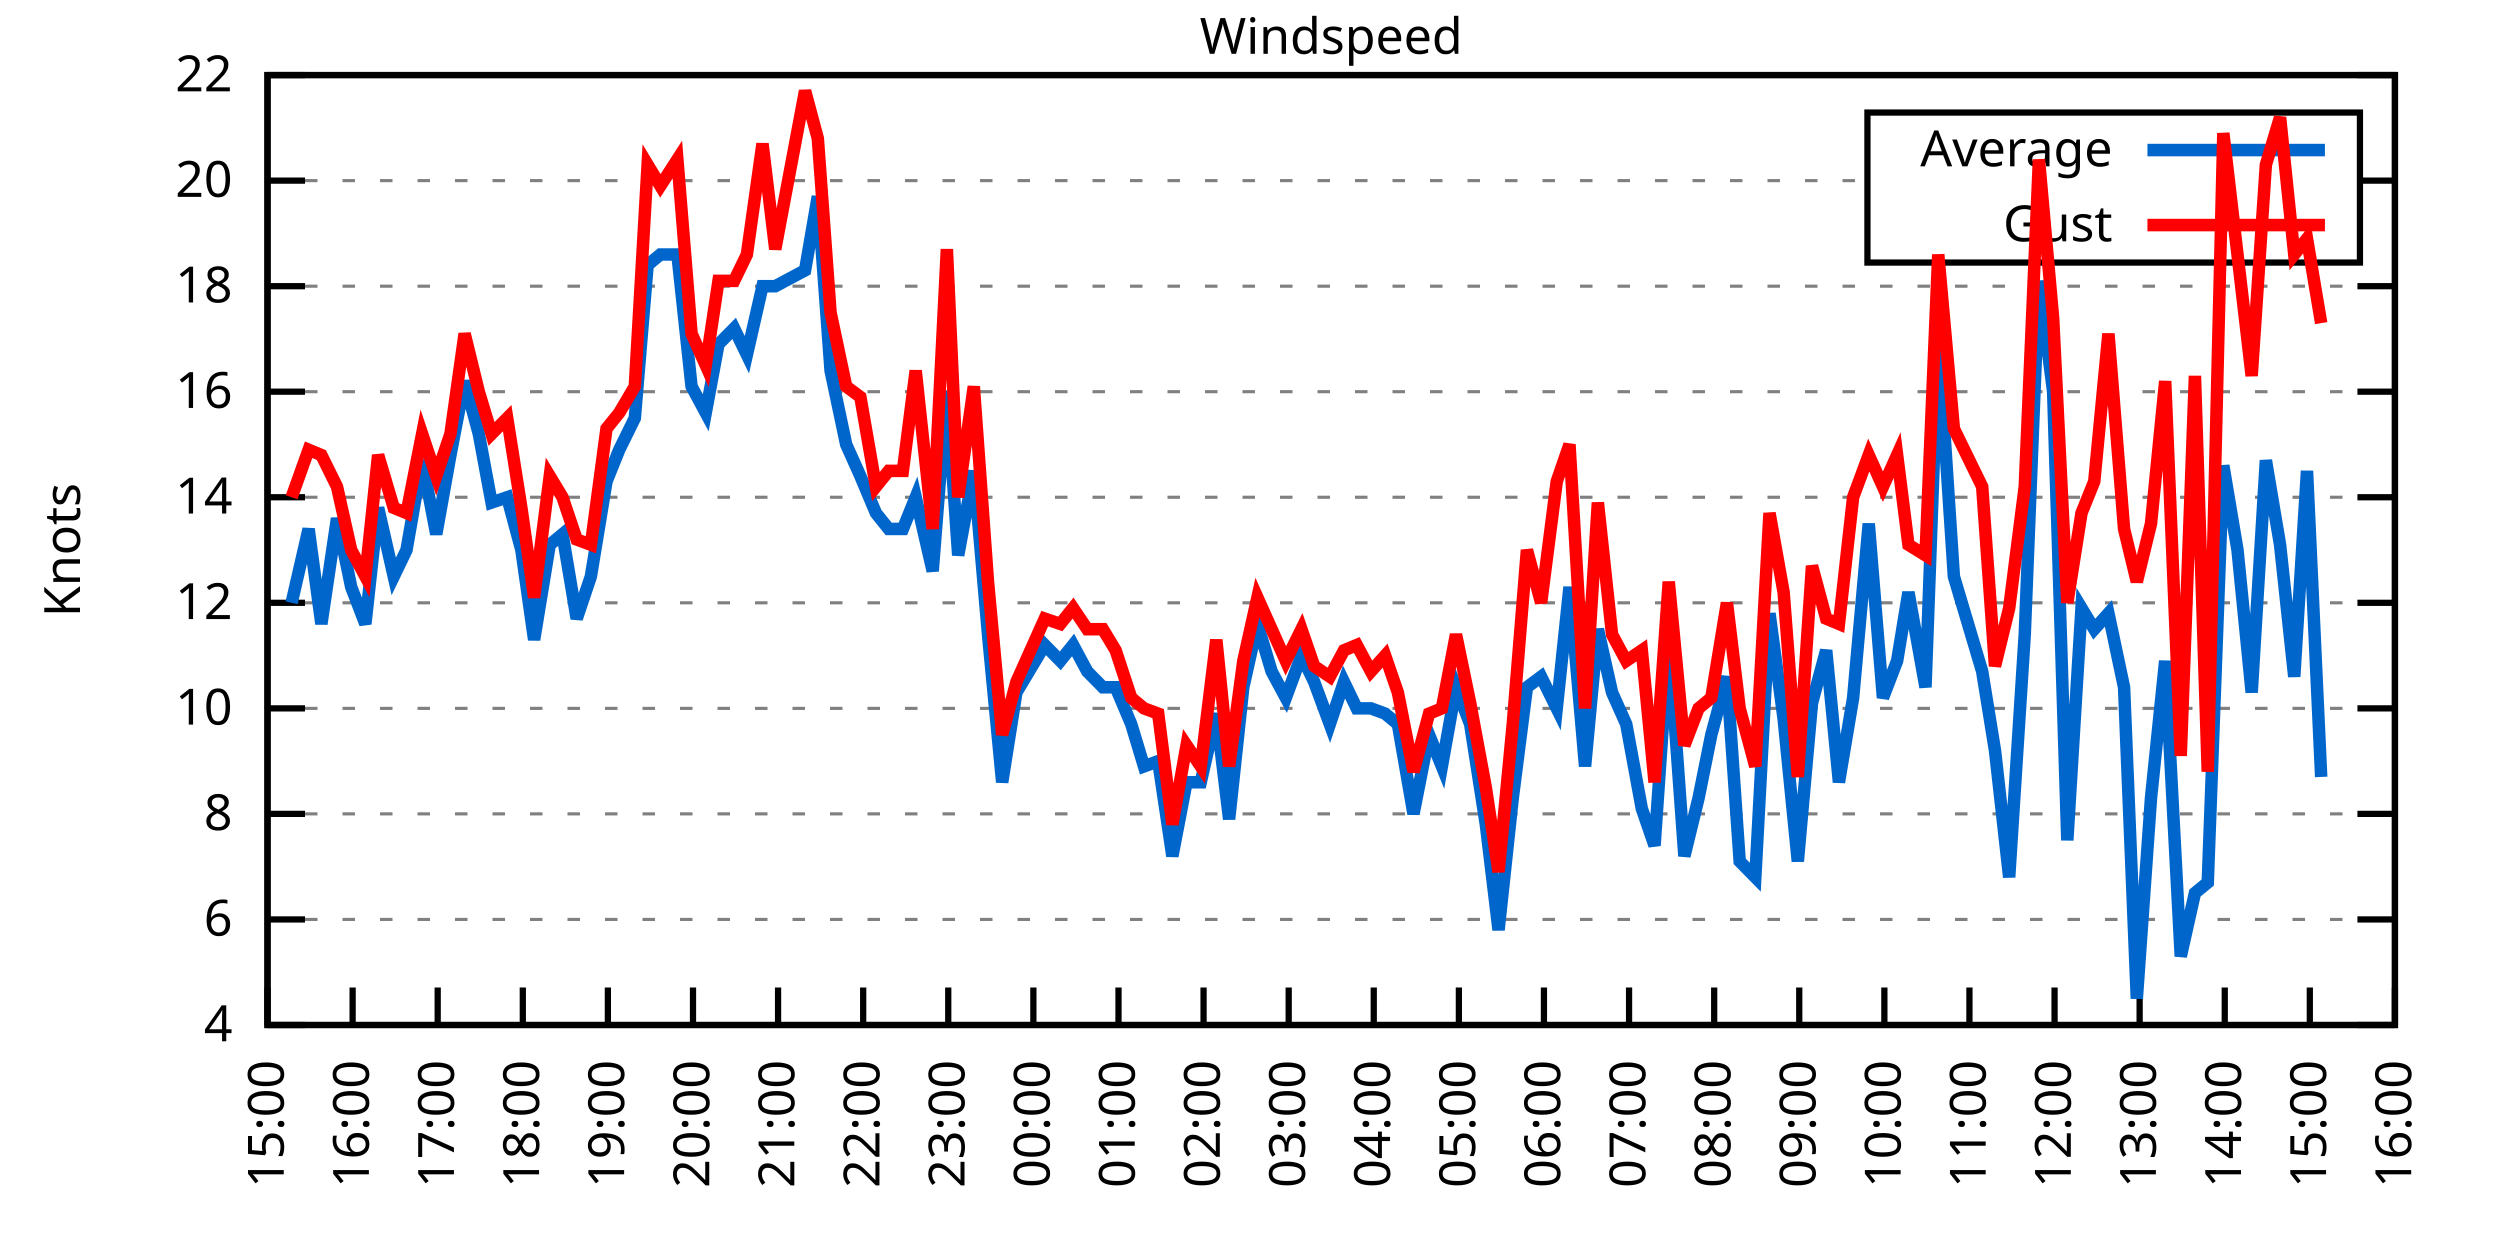
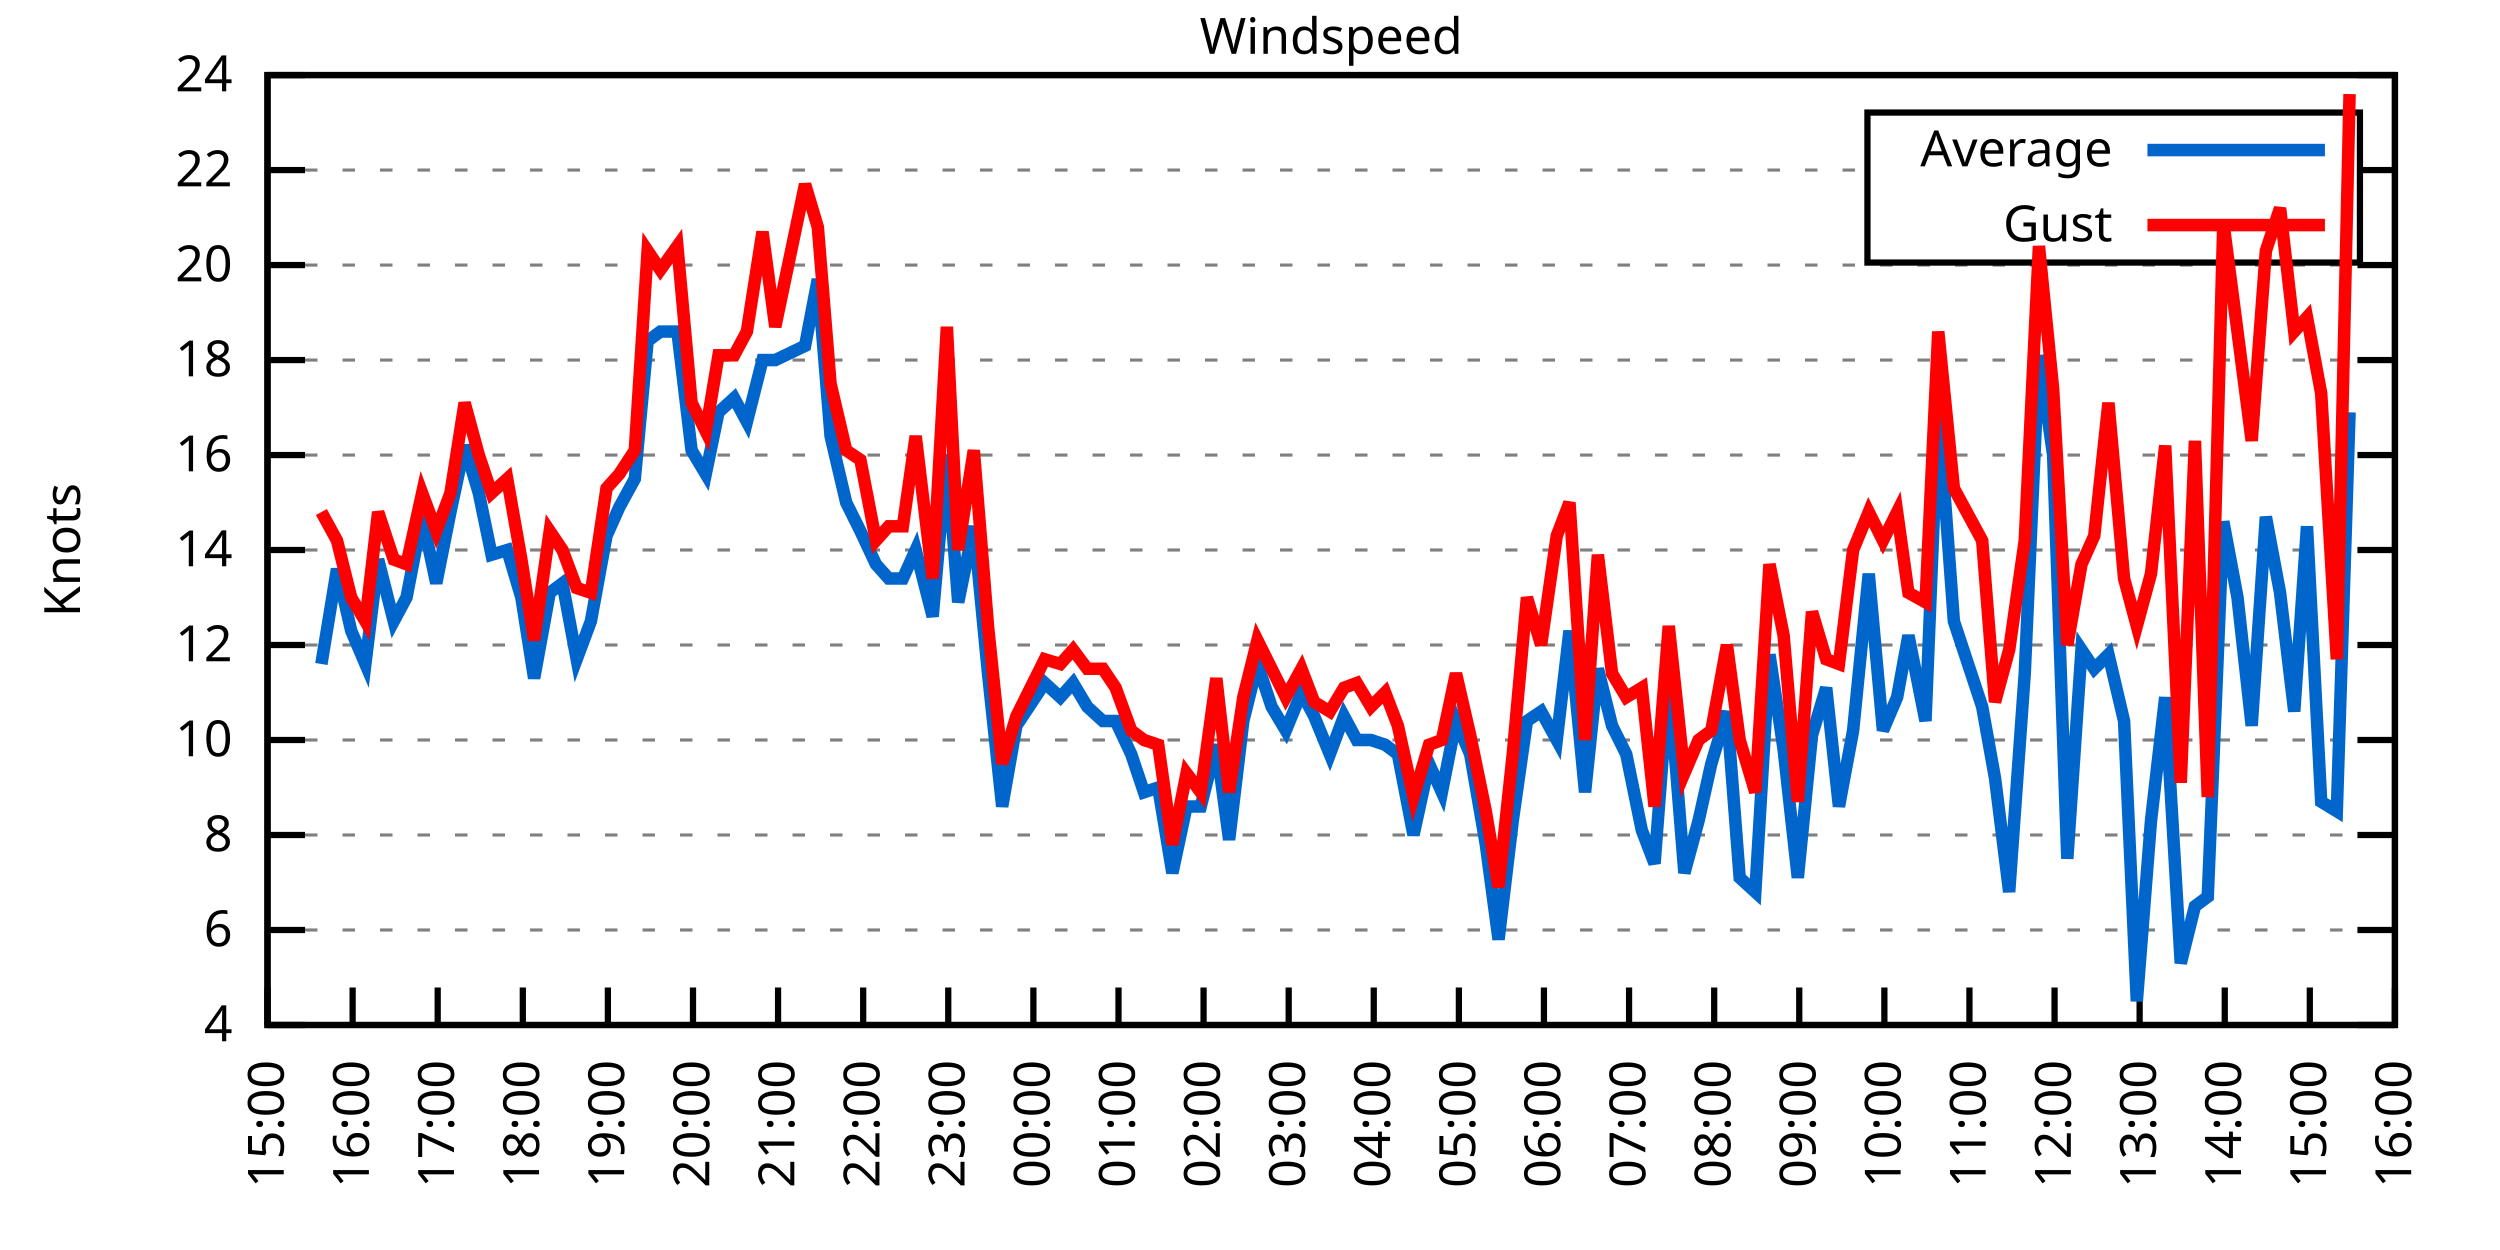
<svg xmlns="http://www.w3.org/2000/svg" xmlns:xlink="http://www.w3.org/1999/xlink" width="400" height="200" viewBox="0 0 400 200">
  <g id="gnuplot_canvas">
    <rect x="0" y="0" width="400" height="200" fill="none" />
    <defs>
      <circle id="gpDot" r="0.5" stroke-width="0.5" stroke="currentColor" />
      <path id="gpPt0" stroke-width="0.333" stroke="currentColor" d="M-1,0 h2 M0,-1 v2" />
      <path id="gpPt1" stroke-width="0.333" stroke="currentColor" d="M-1,-1 L1,1 M1,-1 L-1,1" />
      <path id="gpPt2" stroke-width="0.333" stroke="currentColor" d="M-1,0 L1,0 M0,-1 L0,1 M-1,-1 L1,1 M-1,1 L1,-1" />
      <rect id="gpPt3" stroke-width="0.333" stroke="currentColor" x="-1" y="-1" width="2" height="2" />
      <rect id="gpPt4" stroke-width="0.333" stroke="currentColor" fill="currentColor" x="-1" y="-1" width="2" height="2" />
      <circle id="gpPt5" stroke-width="0.333" stroke="currentColor" cx="0" cy="0" r="1" />
      <use xlink:href="#gpPt5" id="gpPt6" fill="currentColor" stroke="none" />
      <path id="gpPt7" stroke-width="0.333" stroke="currentColor" d="M0,-1.33 L-1.33,0.67 L1.33,0.67 z" />
      <use xlink:href="#gpPt7" id="gpPt8" fill="currentColor" stroke="none" />
      <use xlink:href="#gpPt7" id="gpPt9" stroke="currentColor" transform="rotate(180)" />
      <use xlink:href="#gpPt9" id="gpPt10" fill="currentColor" stroke="none" />
      <use xlink:href="#gpPt3" id="gpPt11" stroke="currentColor" transform="rotate(45)" />
      <use xlink:href="#gpPt11" id="gpPt12" fill="currentColor" stroke="none" />
      <path id="gpPt13" stroke-width="0.333" stroke="currentColor" d="M0,1.330 L1.265,0.411 L0.782,-1.067 L-0.782,-1.076 L-1.265,0.411 z" />
      <use xlink:href="#gpPt13" id="gpPt14" fill="currentColor" stroke="none" />
      <filter id="textbox" filterUnits="objectBoundingBox" x="0" y="0" height="1" width="1">
        <feFlood flood-color="white" flood-opacity="1" result="bgnd" />
        <feComposite in="SourceGraphic" in2="bgnd" operator="atop" />
      </filter>
      <filter id="greybox" filterUnits="objectBoundingBox" x="0" y="0" height="1" width="1">
        <feFlood flood-color="lightgrey" flood-opacity="1" result="grey" />
        <feComposite in="SourceGraphic" in2="grey" operator="atop" />
      </filter>
    </defs>
    <g fill="none" color="white" stroke="currentColor" stroke-width="1.00" stroke-linecap="butt" stroke-linejoin="miter">
</g>
    <g fill="none" color="black" stroke="currentColor" stroke-width="1.00" stroke-linecap="butt" stroke-linejoin="miter">
      <g stroke="none" shape-rendering="crispEdges">
        <polygon fill="rgb(255, 255, 255)" points="42.80,164.00 383.18,164.00 383.18,12.02 42.80,12.02 " />
      </g>
    </g>
    <g fill="none" color="black" stroke="currentColor" stroke-width="1.00" stroke-linecap="butt" stroke-linejoin="miter">
</g>
    <g fill="none" color="black" stroke="black" stroke-width="0.50" stroke-linecap="butt" stroke-linejoin="miter">
</g>
    <g fill="none" color="gray" stroke="currentColor" stroke-width="0.50" stroke-linecap="butt" stroke-linejoin="miter">
      <path stroke="gray" stroke-dasharray="2,4" class="gridline" d="M42.80,164.00 L383.19,164.00  " />
    </g>
    <g fill="none" color="gray" stroke="gray" stroke-width="1.00" stroke-linecap="butt" stroke-linejoin="miter">
</g>
    <g fill="none" color="black" stroke="currentColor" stroke-width="1.00" stroke-linecap="butt" stroke-linejoin="miter">
      <path stroke="black" d="M42.80,164.00 L48.80,164.00 M383.19,164.00 L377.19,164.00  " />
      <g transform="translate(37.20,166.60)" stroke="none" fill="black" font-family="Sans" font-size="8.00" text-anchor="end">
        <text>
          <tspan font-family="Sans"> 4</tspan>
        </text>
      </g>
    </g>
    <g fill="none" color="black" stroke="currentColor" stroke-width="1.00" stroke-linecap="butt" stroke-linejoin="miter">
</g>
    <g fill="none" color="black" stroke="black" stroke-width="0.50" stroke-linecap="butt" stroke-linejoin="miter">
</g>
    <g fill="none" color="gray" stroke="currentColor" stroke-width="0.50" stroke-linecap="butt" stroke-linejoin="miter">
-       <path stroke="gray" stroke-dasharray="2,4" class="gridline" d="M42.80,147.11 L383.19,147.11  " />
-     </g>
-     <g fill="none" color="gray" stroke="gray" stroke-width="1.00" stroke-linecap="butt" stroke-linejoin="miter">
- </g>
-     <g fill="none" color="black" stroke="currentColor" stroke-width="1.00" stroke-linecap="butt" stroke-linejoin="miter">
-       <path stroke="black" d="M42.80,147.11 L48.80,147.11 M383.19,147.11 L377.19,147.11  " />
-       <g transform="translate(37.20,149.71)" stroke="none" fill="black" font-family="Sans" font-size="8.00" text-anchor="end">
+       <path stroke="gray" stroke-dasharray="2,4" class="gridline" d="M42.80,148.80 L383.19,148.80  " />
+     </g>
+     <g fill="none" color="gray" stroke="gray" stroke-width="1.00" stroke-linecap="butt" stroke-linejoin="miter">
+ </g>
+     <g fill="none" color="black" stroke="currentColor" stroke-width="1.00" stroke-linecap="butt" stroke-linejoin="miter">
+       <path stroke="black" d="M42.80,148.80 L48.80,148.80 M383.19,148.80 L377.19,148.80  " />
+       <g transform="translate(37.20,151.40)" stroke="none" fill="black" font-family="Sans" font-size="8.00" text-anchor="end">
        <text>
          <tspan font-family="Sans"> 6</tspan>
        </text>
      </g>
    </g>
    <g fill="none" color="black" stroke="currentColor" stroke-width="1.00" stroke-linecap="butt" stroke-linejoin="miter">
</g>
    <g fill="none" color="black" stroke="black" stroke-width="0.50" stroke-linecap="butt" stroke-linejoin="miter">
</g>
    <g fill="none" color="gray" stroke="currentColor" stroke-width="0.50" stroke-linecap="butt" stroke-linejoin="miter">
-       <path stroke="gray" stroke-dasharray="2,4" class="gridline" d="M42.80,130.22 L383.19,130.22  " />
-     </g>
-     <g fill="none" color="gray" stroke="gray" stroke-width="1.00" stroke-linecap="butt" stroke-linejoin="miter">
- </g>
-     <g fill="none" color="black" stroke="currentColor" stroke-width="1.00" stroke-linecap="butt" stroke-linejoin="miter">
-       <path stroke="black" d="M42.80,130.22 L48.80,130.22 M383.19,130.22 L377.19,130.22  " />
-       <g transform="translate(37.20,132.82)" stroke="none" fill="black" font-family="Sans" font-size="8.00" text-anchor="end">
+       <path stroke="gray" stroke-dasharray="2,4" class="gridline" d="M42.80,133.60 L383.19,133.60  " />
+     </g>
+     <g fill="none" color="gray" stroke="gray" stroke-width="1.00" stroke-linecap="butt" stroke-linejoin="miter">
+ </g>
+     <g fill="none" color="black" stroke="currentColor" stroke-width="1.00" stroke-linecap="butt" stroke-linejoin="miter">
+       <path stroke="black" d="M42.80,133.60 L48.80,133.60 M383.19,133.60 L377.19,133.60  " />
+       <g transform="translate(37.20,136.20)" stroke="none" fill="black" font-family="Sans" font-size="8.00" text-anchor="end">
        <text>
          <tspan font-family="Sans"> 8</tspan>
        </text>
      </g>
    </g>
    <g fill="none" color="black" stroke="currentColor" stroke-width="1.00" stroke-linecap="butt" stroke-linejoin="miter">
</g>
    <g fill="none" color="black" stroke="black" stroke-width="0.50" stroke-linecap="butt" stroke-linejoin="miter">
</g>
    <g fill="none" color="gray" stroke="currentColor" stroke-width="0.50" stroke-linecap="butt" stroke-linejoin="miter">
-       <path stroke="gray" stroke-dasharray="2,4" class="gridline" d="M42.80,113.34 L383.19,113.34  " />
-     </g>
-     <g fill="none" color="gray" stroke="gray" stroke-width="1.00" stroke-linecap="butt" stroke-linejoin="miter">
- </g>
-     <g fill="none" color="black" stroke="currentColor" stroke-width="1.00" stroke-linecap="butt" stroke-linejoin="miter">
-       <path stroke="black" d="M42.80,113.34 L48.80,113.34 M383.19,113.34 L377.19,113.34  " />
-       <g transform="translate(37.20,115.94)" stroke="none" fill="black" font-family="Sans" font-size="8.00" text-anchor="end">
+       <path stroke="gray" stroke-dasharray="2,4" class="gridline" d="M42.80,118.40 L383.19,118.40  " />
+     </g>
+     <g fill="none" color="gray" stroke="gray" stroke-width="1.00" stroke-linecap="butt" stroke-linejoin="miter">
+ </g>
+     <g fill="none" color="black" stroke="currentColor" stroke-width="1.00" stroke-linecap="butt" stroke-linejoin="miter">
+       <path stroke="black" d="M42.80,118.40 L48.80,118.40 M383.19,118.40 L377.19,118.40  " />
+       <g transform="translate(37.20,121.00)" stroke="none" fill="black" font-family="Sans" font-size="8.00" text-anchor="end">
        <text>
          <tspan font-family="Sans"> 10</tspan>
        </text>
      </g>
    </g>
    <g fill="none" color="black" stroke="currentColor" stroke-width="1.00" stroke-linecap="butt" stroke-linejoin="miter">
</g>
    <g fill="none" color="black" stroke="black" stroke-width="0.50" stroke-linecap="butt" stroke-linejoin="miter">
</g>
    <g fill="none" color="gray" stroke="currentColor" stroke-width="0.50" stroke-linecap="butt" stroke-linejoin="miter">
-       <path stroke="gray" stroke-dasharray="2,4" class="gridline" d="M42.80,96.45 L383.19,96.45  " />
-     </g>
-     <g fill="none" color="gray" stroke="gray" stroke-width="1.00" stroke-linecap="butt" stroke-linejoin="miter">
- </g>
-     <g fill="none" color="black" stroke="currentColor" stroke-width="1.00" stroke-linecap="butt" stroke-linejoin="miter">
-       <path stroke="black" d="M42.80,96.45 L48.80,96.45 M383.19,96.45 L377.19,96.45  " />
-       <g transform="translate(37.20,99.05)" stroke="none" fill="black" font-family="Sans" font-size="8.00" text-anchor="end">
+       <path stroke="gray" stroke-dasharray="2,4" class="gridline" d="M42.80,103.20 L383.19,103.20  " />
+     </g>
+     <g fill="none" color="gray" stroke="gray" stroke-width="1.00" stroke-linecap="butt" stroke-linejoin="miter">
+ </g>
+     <g fill="none" color="black" stroke="currentColor" stroke-width="1.00" stroke-linecap="butt" stroke-linejoin="miter">
+       <path stroke="black" d="M42.80,103.20 L48.80,103.20 M383.19,103.20 L377.19,103.20  " />
+       <g transform="translate(37.20,105.80)" stroke="none" fill="black" font-family="Sans" font-size="8.00" text-anchor="end">
        <text>
          <tspan font-family="Sans"> 12</tspan>
        </text>
      </g>
    </g>
    <g fill="none" color="black" stroke="currentColor" stroke-width="1.00" stroke-linecap="butt" stroke-linejoin="miter">
</g>
    <g fill="none" color="black" stroke="black" stroke-width="0.50" stroke-linecap="butt" stroke-linejoin="miter">
</g>
    <g fill="none" color="gray" stroke="currentColor" stroke-width="0.50" stroke-linecap="butt" stroke-linejoin="miter">
-       <path stroke="gray" stroke-dasharray="2,4" class="gridline" d="M42.80,79.56 L383.19,79.56  " />
-     </g>
-     <g fill="none" color="gray" stroke="gray" stroke-width="1.00" stroke-linecap="butt" stroke-linejoin="miter">
- </g>
-     <g fill="none" color="black" stroke="currentColor" stroke-width="1.00" stroke-linecap="butt" stroke-linejoin="miter">
-       <path stroke="black" d="M42.80,79.56 L48.80,79.56 M383.19,79.56 L377.19,79.56  " />
-       <g transform="translate(37.20,82.16)" stroke="none" fill="black" font-family="Sans" font-size="8.00" text-anchor="end">
+       <path stroke="gray" stroke-dasharray="2,4" class="gridline" d="M42.80,88.00 L383.19,88.00  " />
+     </g>
+     <g fill="none" color="gray" stroke="gray" stroke-width="1.00" stroke-linecap="butt" stroke-linejoin="miter">
+ </g>
+     <g fill="none" color="black" stroke="currentColor" stroke-width="1.00" stroke-linecap="butt" stroke-linejoin="miter">
+       <path stroke="black" d="M42.80,88.00 L48.80,88.00 M383.19,88.00 L377.19,88.00  " />
+       <g transform="translate(37.20,90.60)" stroke="none" fill="black" font-family="Sans" font-size="8.00" text-anchor="end">
        <text>
          <tspan font-family="Sans"> 14</tspan>
        </text>
      </g>
    </g>
    <g fill="none" color="black" stroke="currentColor" stroke-width="1.00" stroke-linecap="butt" stroke-linejoin="miter">
</g>
    <g fill="none" color="black" stroke="black" stroke-width="0.50" stroke-linecap="butt" stroke-linejoin="miter">
</g>
    <g fill="none" color="gray" stroke="currentColor" stroke-width="0.50" stroke-linecap="butt" stroke-linejoin="miter">
-       <path stroke="gray" stroke-dasharray="2,4" class="gridline" d="M42.80,62.67 L383.19,62.67  " />
-     </g>
-     <g fill="none" color="gray" stroke="gray" stroke-width="1.00" stroke-linecap="butt" stroke-linejoin="miter">
- </g>
-     <g fill="none" color="black" stroke="currentColor" stroke-width="1.00" stroke-linecap="butt" stroke-linejoin="miter">
-       <path stroke="black" d="M42.80,62.67 L48.80,62.67 M383.19,62.67 L377.19,62.67  " />
-       <g transform="translate(37.20,65.27)" stroke="none" fill="black" font-family="Sans" font-size="8.00" text-anchor="end">
+       <path stroke="gray" stroke-dasharray="2,4" class="gridline" d="M42.80,72.81 L383.19,72.81  " />
+     </g>
+     <g fill="none" color="gray" stroke="gray" stroke-width="1.00" stroke-linecap="butt" stroke-linejoin="miter">
+ </g>
+     <g fill="none" color="black" stroke="currentColor" stroke-width="1.00" stroke-linecap="butt" stroke-linejoin="miter">
+       <path stroke="black" d="M42.80,72.81 L48.80,72.81 M383.19,72.81 L377.19,72.81  " />
+       <g transform="translate(37.20,75.41)" stroke="none" fill="black" font-family="Sans" font-size="8.00" text-anchor="end">
        <text>
          <tspan font-family="Sans"> 16</tspan>
        </text>
      </g>
    </g>
    <g fill="none" color="black" stroke="currentColor" stroke-width="1.00" stroke-linecap="butt" stroke-linejoin="miter">
</g>
    <g fill="none" color="black" stroke="black" stroke-width="0.50" stroke-linecap="butt" stroke-linejoin="miter">
</g>
    <g fill="none" color="gray" stroke="currentColor" stroke-width="0.50" stroke-linecap="butt" stroke-linejoin="miter">
-       <path stroke="gray" stroke-dasharray="2,4" class="gridline" d="M42.80,45.79 L383.19,45.79  " />
-     </g>
-     <g fill="none" color="gray" stroke="gray" stroke-width="1.00" stroke-linecap="butt" stroke-linejoin="miter">
- </g>
-     <g fill="none" color="black" stroke="currentColor" stroke-width="1.00" stroke-linecap="butt" stroke-linejoin="miter">
-       <path stroke="black" d="M42.80,45.79 L48.80,45.79 M383.19,45.79 L377.19,45.79  " />
-       <g transform="translate(37.20,48.39)" stroke="none" fill="black" font-family="Sans" font-size="8.00" text-anchor="end">
+       <path stroke="gray" stroke-dasharray="2,4" class="gridline" d="M42.80,57.61 L383.19,57.61  " />
+     </g>
+     <g fill="none" color="gray" stroke="gray" stroke-width="1.00" stroke-linecap="butt" stroke-linejoin="miter">
+ </g>
+     <g fill="none" color="black" stroke="currentColor" stroke-width="1.00" stroke-linecap="butt" stroke-linejoin="miter">
+       <path stroke="black" d="M42.80,57.61 L48.80,57.61 M383.19,57.61 L377.19,57.61  " />
+       <g transform="translate(37.20,60.21)" stroke="none" fill="black" font-family="Sans" font-size="8.00" text-anchor="end">
        <text>
          <tspan font-family="Sans"> 18</tspan>
        </text>
      </g>
    </g>
    <g fill="none" color="black" stroke="currentColor" stroke-width="1.00" stroke-linecap="butt" stroke-linejoin="miter">
</g>
    <g fill="none" color="black" stroke="black" stroke-width="0.50" stroke-linecap="butt" stroke-linejoin="miter">
</g>
    <g fill="none" color="gray" stroke="currentColor" stroke-width="0.50" stroke-linecap="butt" stroke-linejoin="miter">
-       <path stroke="gray" stroke-dasharray="2,4" class="gridline" d="M42.80,28.90 L298.79,28.90 M377.59,28.90 L383.19,28.90  " />
-     </g>
-     <g fill="none" color="gray" stroke="gray" stroke-width="1.00" stroke-linecap="butt" stroke-linejoin="miter">
- </g>
-     <g fill="none" color="black" stroke="currentColor" stroke-width="1.00" stroke-linecap="butt" stroke-linejoin="miter">
-       <path stroke="black" d="M42.80,28.90 L48.80,28.90 M383.19,28.90 L377.19,28.90  " />
-       <g transform="translate(37.20,31.50)" stroke="none" fill="black" font-family="Sans" font-size="8.00" text-anchor="end">
+       <path stroke="gray" stroke-dasharray="2,4" class="gridline" d="M42.80,42.41 L383.19,42.41  " />
+     </g>
+     <g fill="none" color="gray" stroke="gray" stroke-width="1.00" stroke-linecap="butt" stroke-linejoin="miter">
+ </g>
+     <g fill="none" color="black" stroke="currentColor" stroke-width="1.00" stroke-linecap="butt" stroke-linejoin="miter">
+       <path stroke="black" d="M42.80,42.41 L48.80,42.41 M383.19,42.41 L377.19,42.41  " />
+       <g transform="translate(37.20,45.01)" stroke="none" fill="black" font-family="Sans" font-size="8.00" text-anchor="end">
        <text>
          <tspan font-family="Sans"> 20</tspan>
+         </text>
+       </g>
+     </g>
+     <g fill="none" color="black" stroke="currentColor" stroke-width="1.00" stroke-linecap="butt" stroke-linejoin="miter">
+ </g>
+     <g fill="none" color="black" stroke="black" stroke-width="0.50" stroke-linecap="butt" stroke-linejoin="miter">
+ </g>
+     <g fill="none" color="gray" stroke="currentColor" stroke-width="0.50" stroke-linecap="butt" stroke-linejoin="miter">
+       <path stroke="gray" stroke-dasharray="2,4" class="gridline" d="M42.80,27.21 L298.79,27.21 M377.59,27.21 L383.19,27.21  " />
+     </g>
+     <g fill="none" color="gray" stroke="gray" stroke-width="1.00" stroke-linecap="butt" stroke-linejoin="miter">
+ </g>
+     <g fill="none" color="black" stroke="currentColor" stroke-width="1.00" stroke-linecap="butt" stroke-linejoin="miter">
+       <path stroke="black" d="M42.80,27.21 L48.80,27.21 M383.19,27.21 L377.19,27.21  " />
+       <g transform="translate(37.20,29.81)" stroke="none" fill="black" font-family="Sans" font-size="8.00" text-anchor="end">
+         <text>
+           <tspan font-family="Sans"> 22</tspan>
        </text>
      </g>
    </g>
    <g fill="none" color="black" stroke="currentColor" stroke-width="1.00" stroke-linecap="butt" stroke-linejoin="miter">
</g>
    <g fill="none" color="black" stroke="black" stroke-width="0.50" stroke-linecap="butt" stroke-linejoin="miter">
</g>
    <g fill="none" color="gray" stroke="currentColor" stroke-width="0.50" stroke-linecap="butt" stroke-linejoin="miter">
      <path stroke="gray" stroke-dasharray="2,4" class="gridline" d="M42.80,12.01 L383.19,12.01  " />
    </g>
    <g fill="none" color="gray" stroke="gray" stroke-width="1.00" stroke-linecap="butt" stroke-linejoin="miter">
</g>
    <g fill="none" color="black" stroke="currentColor" stroke-width="1.00" stroke-linecap="butt" stroke-linejoin="miter">
      <path stroke="black" d="M42.80,12.01 L48.80,12.01 M383.19,12.01 L377.19,12.01  " />
      <g transform="translate(37.20,14.61)" stroke="none" fill="black" font-family="Sans" font-size="8.00" text-anchor="end">
        <text>
-           <tspan font-family="Sans"> 22</tspan>
+           <tspan font-family="Sans"> 24</tspan>
        </text>
      </g>
    </g>
    <g fill="none" color="black" stroke="currentColor" stroke-width="1.00" stroke-linecap="butt" stroke-linejoin="miter">
      <path stroke="black" d="M42.80,164.00 L42.80,158.00  " />
      <g transform="translate(45.40,169.60) rotate(270.00)" stroke="none" fill="black" font-family="Sans" font-size="8.00" text-anchor="end">
        <text>
          <tspan font-family="Sans">15:00</tspan>
        </text>
      </g>
    </g>
    <g fill="none" color="black" stroke="currentColor" stroke-width="1.00" stroke-linecap="butt" stroke-linejoin="miter">
      <path stroke="black" d="M56.42,164.00 L56.42,158.00  " />
      <g transform="translate(59.02,169.60) rotate(270.00)" stroke="none" fill="black" font-family="Sans" font-size="8.00" text-anchor="end">
        <text>
          <tspan font-family="Sans">16:00</tspan>
        </text>
      </g>
    </g>
    <g fill="none" color="black" stroke="currentColor" stroke-width="1.00" stroke-linecap="butt" stroke-linejoin="miter">
      <path stroke="black" d="M70.03,164.00 L70.03,158.00  " />
      <g transform="translate(72.63,169.60) rotate(270.00)" stroke="none" fill="black" font-family="Sans" font-size="8.00" text-anchor="end">
        <text>
          <tspan font-family="Sans">17:00</tspan>
        </text>
      </g>
    </g>
    <g fill="none" color="black" stroke="currentColor" stroke-width="1.00" stroke-linecap="butt" stroke-linejoin="miter">
      <path stroke="black" d="M83.65,164.00 L83.65,158.00  " />
      <g transform="translate(86.25,169.60) rotate(270.00)" stroke="none" fill="black" font-family="Sans" font-size="8.00" text-anchor="end">
        <text>
          <tspan font-family="Sans">18:00</tspan>
        </text>
      </g>
    </g>
    <g fill="none" color="black" stroke="currentColor" stroke-width="1.00" stroke-linecap="butt" stroke-linejoin="miter">
      <path stroke="black" d="M97.26,164.00 L97.26,158.00  " />
      <g transform="translate(99.86,169.60) rotate(270.00)" stroke="none" fill="black" font-family="Sans" font-size="8.00" text-anchor="end">
        <text>
          <tspan font-family="Sans">19:00</tspan>
        </text>
      </g>
    </g>
    <g fill="none" color="black" stroke="currentColor" stroke-width="1.00" stroke-linecap="butt" stroke-linejoin="miter">
      <path stroke="black" d="M110.88,164.00 L110.88,158.00  " />
      <g transform="translate(113.48,169.60) rotate(270.00)" stroke="none" fill="black" font-family="Sans" font-size="8.00" text-anchor="end">
        <text>
          <tspan font-family="Sans">20:00</tspan>
        </text>
      </g>
    </g>
    <g fill="none" color="black" stroke="currentColor" stroke-width="1.00" stroke-linecap="butt" stroke-linejoin="miter">
      <path stroke="black" d="M124.49,164.00 L124.49,158.00  " />
      <g transform="translate(127.09,169.60) rotate(270.00)" stroke="none" fill="black" font-family="Sans" font-size="8.00" text-anchor="end">
        <text>
          <tspan font-family="Sans">21:00</tspan>
        </text>
      </g>
    </g>
    <g fill="none" color="black" stroke="currentColor" stroke-width="1.00" stroke-linecap="butt" stroke-linejoin="miter">
      <path stroke="black" d="M138.11,164.00 L138.11,158.00  " />
      <g transform="translate(140.71,169.60) rotate(270.00)" stroke="none" fill="black" font-family="Sans" font-size="8.00" text-anchor="end">
        <text>
          <tspan font-family="Sans">22:00</tspan>
        </text>
      </g>
    </g>
    <g fill="none" color="black" stroke="currentColor" stroke-width="1.00" stroke-linecap="butt" stroke-linejoin="miter">
      <path stroke="black" d="M151.72,164.00 L151.72,158.00  " />
      <g transform="translate(154.32,169.60) rotate(270.00)" stroke="none" fill="black" font-family="Sans" font-size="8.00" text-anchor="end">
        <text>
          <tspan font-family="Sans">23:00</tspan>
        </text>
      </g>
    </g>
    <g fill="none" color="black" stroke="currentColor" stroke-width="1.00" stroke-linecap="butt" stroke-linejoin="miter">
      <path stroke="black" d="M165.34,164.00 L165.34,158.00  " />
      <g transform="translate(167.94,169.60) rotate(270.00)" stroke="none" fill="black" font-family="Sans" font-size="8.00" text-anchor="end">
        <text>
          <tspan font-family="Sans">00:00</tspan>
        </text>
      </g>
    </g>
    <g fill="none" color="black" stroke="currentColor" stroke-width="1.00" stroke-linecap="butt" stroke-linejoin="miter">
      <path stroke="black" d="M178.96,164.00 L178.96,158.00  " />
      <g transform="translate(181.56,169.60) rotate(270.00)" stroke="none" fill="black" font-family="Sans" font-size="8.00" text-anchor="end">
        <text>
          <tspan font-family="Sans">01:00</tspan>
        </text>
      </g>
    </g>
    <g fill="none" color="black" stroke="currentColor" stroke-width="1.00" stroke-linecap="butt" stroke-linejoin="miter">
      <path stroke="black" d="M192.57,164.00 L192.57,158.00  " />
      <g transform="translate(195.17,169.60) rotate(270.00)" stroke="none" fill="black" font-family="Sans" font-size="8.00" text-anchor="end">
        <text>
          <tspan font-family="Sans">02:00</tspan>
        </text>
      </g>
    </g>
    <g fill="none" color="black" stroke="currentColor" stroke-width="1.00" stroke-linecap="butt" stroke-linejoin="miter">
      <path stroke="black" d="M206.19,164.00 L206.19,158.00  " />
      <g transform="translate(208.79,169.60) rotate(270.00)" stroke="none" fill="black" font-family="Sans" font-size="8.00" text-anchor="end">
        <text>
          <tspan font-family="Sans">03:00</tspan>
        </text>
      </g>
    </g>
    <g fill="none" color="black" stroke="currentColor" stroke-width="1.00" stroke-linecap="butt" stroke-linejoin="miter">
      <path stroke="black" d="M219.80,164.00 L219.80,158.00  " />
      <g transform="translate(222.40,169.60) rotate(270.00)" stroke="none" fill="black" font-family="Sans" font-size="8.00" text-anchor="end">
        <text>
          <tspan font-family="Sans">04:00</tspan>
        </text>
      </g>
    </g>
    <g fill="none" color="black" stroke="currentColor" stroke-width="1.00" stroke-linecap="butt" stroke-linejoin="miter">
      <path stroke="black" d="M233.42,164.00 L233.42,158.00  " />
      <g transform="translate(236.02,169.60) rotate(270.00)" stroke="none" fill="black" font-family="Sans" font-size="8.00" text-anchor="end">
        <text>
          <tspan font-family="Sans">05:00</tspan>
        </text>
      </g>
    </g>
    <g fill="none" color="black" stroke="currentColor" stroke-width="1.00" stroke-linecap="butt" stroke-linejoin="miter">
      <path stroke="black" d="M247.03,164.00 L247.03,158.00  " />
      <g transform="translate(249.63,169.60) rotate(270.00)" stroke="none" fill="black" font-family="Sans" font-size="8.00" text-anchor="end">
        <text>
          <tspan font-family="Sans">06:00</tspan>
        </text>
      </g>
    </g>
    <g fill="none" color="black" stroke="currentColor" stroke-width="1.00" stroke-linecap="butt" stroke-linejoin="miter">
      <path stroke="black" d="M260.65,164.00 L260.65,158.00  " />
      <g transform="translate(263.25,169.60) rotate(270.00)" stroke="none" fill="black" font-family="Sans" font-size="8.00" text-anchor="end">
        <text>
          <tspan font-family="Sans">07:00</tspan>
        </text>
      </g>
    </g>
    <g fill="none" color="black" stroke="currentColor" stroke-width="1.00" stroke-linecap="butt" stroke-linejoin="miter">
      <path stroke="black" d="M274.27,164.00 L274.27,158.00  " />
      <g transform="translate(276.87,169.60) rotate(270.00)" stroke="none" fill="black" font-family="Sans" font-size="8.00" text-anchor="end">
        <text>
          <tspan font-family="Sans">08:00</tspan>
        </text>
      </g>
    </g>
    <g fill="none" color="black" stroke="currentColor" stroke-width="1.00" stroke-linecap="butt" stroke-linejoin="miter">
      <path stroke="black" d="M287.88,164.00 L287.88,158.00  " />
      <g transform="translate(290.48,169.60) rotate(270.00)" stroke="none" fill="black" font-family="Sans" font-size="8.00" text-anchor="end">
        <text>
          <tspan font-family="Sans">09:00</tspan>
        </text>
      </g>
    </g>
    <g fill="none" color="black" stroke="currentColor" stroke-width="1.00" stroke-linecap="butt" stroke-linejoin="miter">
      <path stroke="black" d="M301.50,164.00 L301.50,158.00  " />
      <g transform="translate(304.10,169.60) rotate(270.00)" stroke="none" fill="black" font-family="Sans" font-size="8.00" text-anchor="end">
        <text>
          <tspan font-family="Sans">10:00</tspan>
        </text>
      </g>
    </g>
    <g fill="none" color="black" stroke="currentColor" stroke-width="1.00" stroke-linecap="butt" stroke-linejoin="miter">
      <path stroke="black" d="M315.11,164.00 L315.11,158.00  " />
      <g transform="translate(317.71,169.60) rotate(270.00)" stroke="none" fill="black" font-family="Sans" font-size="8.00" text-anchor="end">
        <text>
          <tspan font-family="Sans">11:00</tspan>
        </text>
      </g>
    </g>
    <g fill="none" color="black" stroke="currentColor" stroke-width="1.00" stroke-linecap="butt" stroke-linejoin="miter">
      <path stroke="black" d="M328.73,164.00 L328.73,158.00  " />
      <g transform="translate(331.33,169.60) rotate(270.00)" stroke="none" fill="black" font-family="Sans" font-size="8.00" text-anchor="end">
        <text>
          <tspan font-family="Sans">12:00</tspan>
        </text>
      </g>
    </g>
    <g fill="none" color="black" stroke="currentColor" stroke-width="1.00" stroke-linecap="butt" stroke-linejoin="miter">
      <path stroke="black" d="M342.34,164.00 L342.34,158.00  " />
      <g transform="translate(344.94,169.60) rotate(270.00)" stroke="none" fill="black" font-family="Sans" font-size="8.00" text-anchor="end">
        <text>
          <tspan font-family="Sans">13:00</tspan>
        </text>
      </g>
    </g>
    <g fill="none" color="black" stroke="currentColor" stroke-width="1.00" stroke-linecap="butt" stroke-linejoin="miter">
      <path stroke="black" d="M355.96,164.00 L355.96,158.00  " />
      <g transform="translate(358.56,169.60) rotate(270.00)" stroke="none" fill="black" font-family="Sans" font-size="8.00" text-anchor="end">
        <text>
          <tspan font-family="Sans">14:00</tspan>
        </text>
      </g>
    </g>
    <g fill="none" color="black" stroke="currentColor" stroke-width="1.00" stroke-linecap="butt" stroke-linejoin="miter">
      <path stroke="black" d="M369.57,164.00 L369.57,158.00  " />
      <g transform="translate(372.17,169.60) rotate(270.00)" stroke="none" fill="black" font-family="Sans" font-size="8.00" text-anchor="end">
        <text>
          <tspan font-family="Sans">15:00</tspan>
        </text>
      </g>
    </g>
    <g fill="none" color="black" stroke="currentColor" stroke-width="1.00" stroke-linecap="butt" stroke-linejoin="miter">
      <path stroke="black" d="M383.19,164.00 L383.19,158.00  " />
      <g transform="translate(385.79,169.60) rotate(270.00)" stroke="none" fill="black" font-family="Sans" font-size="8.00" text-anchor="end">
        <text>
          <tspan font-family="Sans">16:00</tspan>
        </text>
      </g>
    </g>
    <g fill="none" color="black" stroke="currentColor" stroke-width="1.00" stroke-linecap="butt" stroke-linejoin="miter">
</g>
    <g fill="none" color="black" stroke="currentColor" stroke-width="1.00" stroke-linecap="butt" stroke-linejoin="miter">
      <path stroke="black" d="M42.80,12.01 L42.80,164.00 L383.19,164.00 L383.19,12.01 L42.80,12.01 Z  " />
    </g>
    <g fill="none" color="black" stroke="currentColor" stroke-width="1.00" stroke-linecap="butt" stroke-linejoin="miter">
</g>
    <g fill="none" color="black" stroke="currentColor" stroke-width="1.00" stroke-linecap="butt" stroke-linejoin="miter">
      <path stroke="black" d="M298.79,42.01 L298.79,18.01 L377.59,18.01 L377.59,42.01 L298.79,42.01 Z  " />
    </g>
    <g id="Windspeed_plot_1">
      <g fill="none" color="white" stroke="black" stroke-width="2.00" stroke-linecap="butt" stroke-linejoin="miter">
</g>
      <g fill="none" color="black" stroke="currentColor" stroke-width="2.00" stroke-linecap="butt" stroke-linejoin="miter">
        <g transform="translate(337.99,26.61)" stroke="none" fill="black" font-family="Sans" font-size="8.00" text-anchor="end">
          <text>
            <tspan font-family="Sans">Average</tspan>
          </text>
        </g>
      </g>
      <g fill="none" color="black" stroke="currentColor" stroke-width="2.00" stroke-linecap="butt" stroke-linejoin="miter">
-         <path stroke="rgb(  0, 102, 204)" d="M343.59,24.01 L371.99,24.01 M46.66,96.45 L49.38,84.63 L51.42,99.83 L53.92,82.94 L56.19,93.92 L58.46,99.83   L60.50,81.25 L63.00,92.23 L65.04,88.00 L67.54,73.65 L69.80,85.47 L72.07,72.81 L74.34,60.98 L76.61,69.43   L78.65,80.41 L81.15,79.56 L83.42,88.00 L85.46,102.36 L87.96,87.16 L90.00,85.47 L92.27,98.98 L94.54,92.23   L97.04,77.03 L99.08,71.96 L101.57,66.90 L103.62,42.41 L105.66,40.72 L108.38,40.72 L110.65,61.83 L112.92,66.05   L114.96,55.07 L117.46,52.54 L119.50,56.76 L122.00,45.79 L124.04,45.79 L128.81,43.25 L130.85,31.43 L132.89,59.30   L135.39,71.12 L137.66,76.18 L140.15,82.09 L142.19,84.63 L144.46,84.63 L146.51,79.56 L149.23,91.38 L151.50,62.67   L153.31,88.85 L155.81,75.34 L158.08,101.52 L160.35,125.16 L162.62,110.80 L167.16,103.20 L169.65,105.74 L171.69,103.20   L173.96,107.43 L176.46,109.96 L178.50,109.96 L181.00,115.87 L183.04,122.62 L185.31,121.78 L187.58,136.98 L189.85,125.16   L192.12,125.16 L194.61,114.18 L196.66,131.07 L198.93,109.96 L201.19,99.83 L203.46,107.43 L205.73,111.65 L208.23,104.89   L210.27,109.11 L212.77,115.87 L215.04,109.11 L217.08,113.34 L219.35,113.34 L221.62,114.18 L223.66,115.87 L226.16,130.22   L228.65,117.56 L230.70,122.62 L232.96,109.96 L235.23,115.87 L237.73,131.91 L239.77,148.80 L242.04,127.69 L244.31,109.96   L246.58,108.27 L249.08,113.34 L251.12,93.92 L253.61,122.62 L255.66,100.67 L257.93,110.80 L260.20,115.87 L262.69,129.38   L264.73,135.29 L267.00,102.36 L269.50,136.98 L271.77,127.69 L273.81,117.56 L276.31,108.27 L278.35,137.82 L280.85,140.36   L283.12,98.14 L285.38,115.03 L287.65,137.82 L289.92,112.49 L292.19,104.05 L294.23,125.16 L296.50,111.65 L299.00,83.78   L301.27,111.65 L303.54,105.74 L305.35,94.76 L308.08,109.96 L310.12,54.23 L312.62,92.23 L317.15,107.43 L319.20,120.09   L321.47,140.36 L323.96,101.52 L326.23,44.94 L328.50,62.67 L330.77,134.45 L333.04,97.29 L335.08,100.67 L337.35,98.14   L339.85,109.96 L341.89,159.78 L344.16,127.69 L346.43,105.74 L348.92,153.02 L351.19,142.89 L353.24,141.20 L355.73,74.49   L358.00,88.00 L360.27,110.80 L362.54,73.65 L364.81,87.16 L367.08,108.27 L369.12,75.34 L371.39,124.31  " />
+         <path stroke="rgb(  0, 102, 204)" d="M343.59,24.01 L371.99,24.01 M51.42,106.24 L53.92,91.04 L56.19,100.92 L58.46,106.24 L60.50,89.52 L63.00,99.40   L65.04,95.60 L67.54,82.69 L69.80,93.32 L72.07,81.93 L74.34,71.29 L76.61,78.89 L78.65,88.76 L81.15,88.00   L83.42,95.60 L85.46,108.52 L87.96,94.84 L90.00,93.32 L92.27,105.48 L94.54,99.40 L97.04,85.73 L99.08,81.17   L101.57,76.61 L103.62,54.57 L105.66,53.05 L108.38,53.05 L110.65,72.05 L112.92,75.85 L114.96,65.97 L117.46,63.69   L119.50,67.49 L122.00,57.61 L124.04,57.61 L128.81,55.33 L130.85,44.69 L132.89,69.77 L135.39,80.41 L137.66,84.97   L140.15,90.28 L142.19,92.56 L144.46,92.56 L146.51,88.00 L149.23,98.64 L151.50,72.81 L153.31,96.36 L155.81,84.21   L158.08,107.76 L160.35,129.04 L162.62,116.12 L167.16,109.28 L169.65,111.56 L171.69,109.28 L173.96,113.08 L176.46,115.36   L178.50,115.36 L181.00,120.68 L183.04,126.76 L185.31,126.00 L187.58,139.68 L189.85,129.04 L192.12,129.04 L194.61,119.16   L196.66,134.36 L198.93,115.36 L201.19,106.24 L203.46,113.08 L205.73,116.88 L208.23,110.80 L210.27,114.60 L212.77,120.68   L215.04,114.60 L217.08,118.40 L219.35,118.40 L221.62,119.16 L223.66,120.68 L226.16,133.60 L228.65,122.20 L230.70,126.76   L232.96,115.36 L235.23,120.68 L237.73,135.12 L239.77,150.32 L242.04,131.32 L244.31,115.36 L246.58,113.84 L249.08,118.40   L251.12,100.92 L253.61,126.76 L255.66,107.00 L257.93,116.12 L260.20,120.68 L262.69,132.84 L264.73,138.16 L267.00,108.52   L269.50,139.68 L271.77,131.32 L273.81,122.20 L276.31,113.84 L278.35,140.44 L280.85,142.72 L283.12,104.72 L285.38,119.92   L287.65,140.44 L289.92,117.64 L292.19,110.04 L294.23,129.04 L296.50,116.88 L299.00,91.80 L301.27,116.88 L303.54,111.56   L305.35,101.68 L308.08,115.36 L310.12,65.21 L312.62,99.40 L317.15,113.08 L319.20,124.48 L321.47,142.72 L323.96,107.76   L326.23,56.85 L328.50,72.81 L330.77,137.40 L333.04,103.96 L335.08,107.00 L337.35,104.72 L339.85,115.36 L341.89,160.20   L344.16,131.32 L346.43,111.56 L348.92,154.12 L351.19,145.00 L353.24,143.48 L355.73,83.45 L358.00,95.60 L360.27,116.12   L362.54,82.69 L364.81,94.84 L367.08,113.84 L369.12,84.21 L371.39,128.28 L373.89,129.80 L375.93,65.97  " />
      </g>
    </g>
    <g id="Windspeed_plot_2">
      <g fill="none" color="black" stroke="currentColor" stroke-width="2.00" stroke-linecap="butt" stroke-linejoin="miter">
        <g transform="translate(337.99,38.61)" stroke="none" fill="black" font-family="Sans" font-size="8.00" text-anchor="end">
          <text>
            <tspan font-family="Sans">Gust</tspan>
          </text>
        </g>
      </g>
      <g fill="none" color="black" stroke="currentColor" stroke-width="2.00" stroke-linecap="butt" stroke-linejoin="miter">
-         <path stroke="rgb(255,   0,   0)" d="M343.59,36.01 L371.99,36.01 M46.66,79.56 L49.38,71.96 L51.42,72.81 L53.92,77.87 L56.19,88.00 L58.46,92.23   L60.50,72.81 L63.00,81.25 L65.04,82.09 L67.54,69.43 L69.80,76.18 L72.07,69.43 L74.34,53.39 L76.61,62.67   L78.65,69.43 L81.15,66.90 L83.42,81.25 L85.46,95.60 L87.96,76.18 L90.00,79.56 L92.27,86.32 L94.54,87.16   L97.04,68.58 L99.08,66.05 L101.57,61.83 L103.62,26.36 L105.66,29.74 L108.38,25.52 L110.65,53.39 L112.92,58.45   L114.96,44.94 L117.46,44.94 L119.50,40.72 L122.00,22.99 L124.04,39.87 L128.81,14.54 L130.85,22.14 L132.89,50.01   L135.39,61.83 L137.66,63.52 L140.15,77.87 L142.19,75.34 L144.46,75.34 L146.51,59.30 L149.23,84.63 L151.50,39.87   L153.31,79.56 L155.81,61.83 L158.08,93.07 L160.35,117.56 L162.62,109.11 L167.16,98.98 L169.65,99.83 L171.69,97.29   L173.96,100.67 L176.46,100.67 L178.50,104.05 L181.00,111.65 L183.04,113.34 L185.31,114.18 L187.58,131.91 L189.85,119.25   L192.12,122.62 L194.61,102.36 L196.66,122.62 L198.93,105.74 L201.19,95.60 L203.46,100.67 L205.73,105.74 L208.23,100.67   L210.27,106.58 L212.77,108.27 L215.04,104.05 L217.08,103.20 L219.35,107.43 L221.62,104.89 L223.66,110.80 L226.16,123.47   L228.65,114.18 L230.70,113.34 L232.96,101.52 L235.23,112.49 L237.73,126.00 L239.77,139.51 L242.04,115.87 L244.31,88.00   L246.58,96.45 L249.08,77.03 L251.12,71.12 L253.61,113.34 L255.66,80.41 L257.93,101.52 L260.20,105.74 L262.69,104.05   L264.73,125.16 L267.00,93.07 L269.50,119.25 L271.77,113.34 L273.81,111.65 L276.31,96.45 L278.35,113.34 L280.85,122.62   L283.12,82.09 L285.38,94.76 L287.65,124.31 L289.92,90.54 L292.19,98.98 L294.23,99.83 L296.50,79.56 L299.00,72.81   L301.27,77.87 L303.54,72.81 L305.35,87.16 L308.08,88.85 L310.12,40.72 L312.62,68.58 L317.15,77.87 L319.20,106.58   L321.47,97.29 L323.96,77.87 L326.23,25.52 L328.50,50.85 L330.77,96.45 L333.04,82.09 L335.08,77.03 L337.35,53.39   L339.85,84.63 L341.89,93.07 L344.16,83.78 L346.43,60.98 L348.92,120.94 L351.19,60.14 L353.24,123.47 L355.73,21.30   L358.00,40.72 L360.27,60.14 L362.54,26.36 L364.81,18.77 L367.08,40.72 L369.12,38.19 L371.39,51.70  " />
+         <path stroke="rgb(255,   0,   0)" d="M343.59,36.01 L371.99,36.01 M51.42,81.93 L53.92,86.49 L56.19,95.60 L58.46,99.40 L60.50,81.93 L63.00,89.52   L65.04,90.28 L67.54,78.89 L69.80,84.97 L72.07,78.89 L74.34,64.45 L76.61,72.81 L78.65,78.89 L81.15,76.61   L83.42,89.52 L85.46,102.44 L87.96,84.97 L90.00,88.00 L92.27,94.08 L94.54,94.84 L97.04,78.13 L99.08,75.85   L101.57,72.05 L103.62,40.13 L105.66,43.17 L108.38,39.37 L110.65,64.45 L112.92,69.01 L114.96,56.85 L117.46,56.85   L119.50,53.05 L122.00,37.09 L124.04,52.29 L128.81,29.49 L130.85,36.33 L132.89,61.41 L135.39,72.05 L137.66,73.57   L140.15,86.49 L142.19,84.21 L144.46,84.21 L146.51,69.77 L149.23,92.56 L151.50,52.29 L153.31,88.00 L155.81,72.05   L158.08,100.16 L160.35,122.20 L162.62,114.60 L167.16,105.48 L169.65,106.24 L171.69,103.96 L173.96,107.00 L176.46,107.00   L178.50,110.04 L181.00,116.88 L183.04,118.40 L185.31,119.16 L187.58,135.12 L189.85,123.72 L192.12,126.76 L194.61,108.52   L196.66,126.76 L198.93,111.56 L201.19,102.44 L203.46,107.00 L205.73,111.56 L208.23,107.00 L210.27,112.32 L212.77,113.84   L215.04,110.04 L217.08,109.28 L219.35,113.08 L221.62,110.80 L223.66,116.12 L226.16,127.52 L228.65,119.16 L230.70,118.40   L232.96,107.76 L235.23,117.64 L237.73,129.80 L239.77,141.96 L242.04,120.68 L244.31,95.60 L246.58,103.20 L249.08,85.73   L251.12,80.41 L253.61,118.40 L255.66,88.76 L257.93,107.76 L260.20,111.56 L262.69,110.04 L264.73,129.04 L267.00,100.16   L269.50,123.72 L271.77,118.40 L273.81,116.88 L276.31,103.20 L278.35,118.40 L280.85,126.76 L283.12,90.28 L285.38,101.68   L287.65,128.28 L289.92,97.88 L292.19,105.48 L294.23,106.24 L296.50,88.00 L299.00,81.93 L301.27,86.49 L303.54,81.93   L305.35,94.84 L308.08,96.36 L310.12,53.05 L312.62,78.13 L317.15,86.49 L319.20,112.32 L321.47,103.96 L323.96,86.49   L326.23,39.37 L328.50,62.17 L330.77,103.20 L333.04,90.28 L335.08,85.73 L337.35,64.45 L339.85,92.56 L341.89,100.16   L344.16,91.80 L346.43,71.29 L348.92,125.24 L351.19,70.53 L353.24,127.52 L355.73,35.57 L358.00,53.05 L360.27,70.53   L362.54,40.13 L364.81,33.29 L367.08,53.05 L369.12,50.77 L371.39,62.93 L373.89,105.48 L375.93,15.05  " />
      </g>
    </g>
    <g fill="none" color="black" stroke="currentColor" stroke-width="2.00" stroke-linecap="butt" stroke-linejoin="miter">
</g>
    <g fill="none" color="black" stroke="black" stroke-width="1.00" stroke-linecap="butt" stroke-linejoin="miter">
</g>
    <g fill="none" color="black" stroke="currentColor" stroke-width="1.00" stroke-linecap="butt" stroke-linejoin="miter">
      <path stroke="black" d="M42.80,12.01 L42.80,164.00 L383.19,164.00 L383.19,12.01 L42.80,12.01 Z  " />
      <g transform="translate(12.80,88.01) rotate(270.00)" stroke="none" fill="black" font-family="Sans" font-size="8.00" text-anchor="middle">
        <text>
          <tspan font-family="Sans">Knots</tspan>
        </text>
      </g>
    </g>
    <g fill="none" color="black" stroke="currentColor" stroke-width="1.00" stroke-linecap="butt" stroke-linejoin="miter">
</g>
    <g fill="none" color="black" stroke="currentColor" stroke-width="1.00" stroke-linecap="butt" stroke-linejoin="miter">
      <g transform="translate(212.99,8.61)" stroke="none" fill="black" font-family="Sans" font-size="8.00" text-anchor="middle">
        <text>
          <tspan font-family="Sans">Windspeed</tspan>
        </text>
      </g>
    </g>
    <g fill="none" color="black" stroke="currentColor" stroke-width="1.00" stroke-linecap="butt" stroke-linejoin="miter">
</g>
  </g>
</svg>
